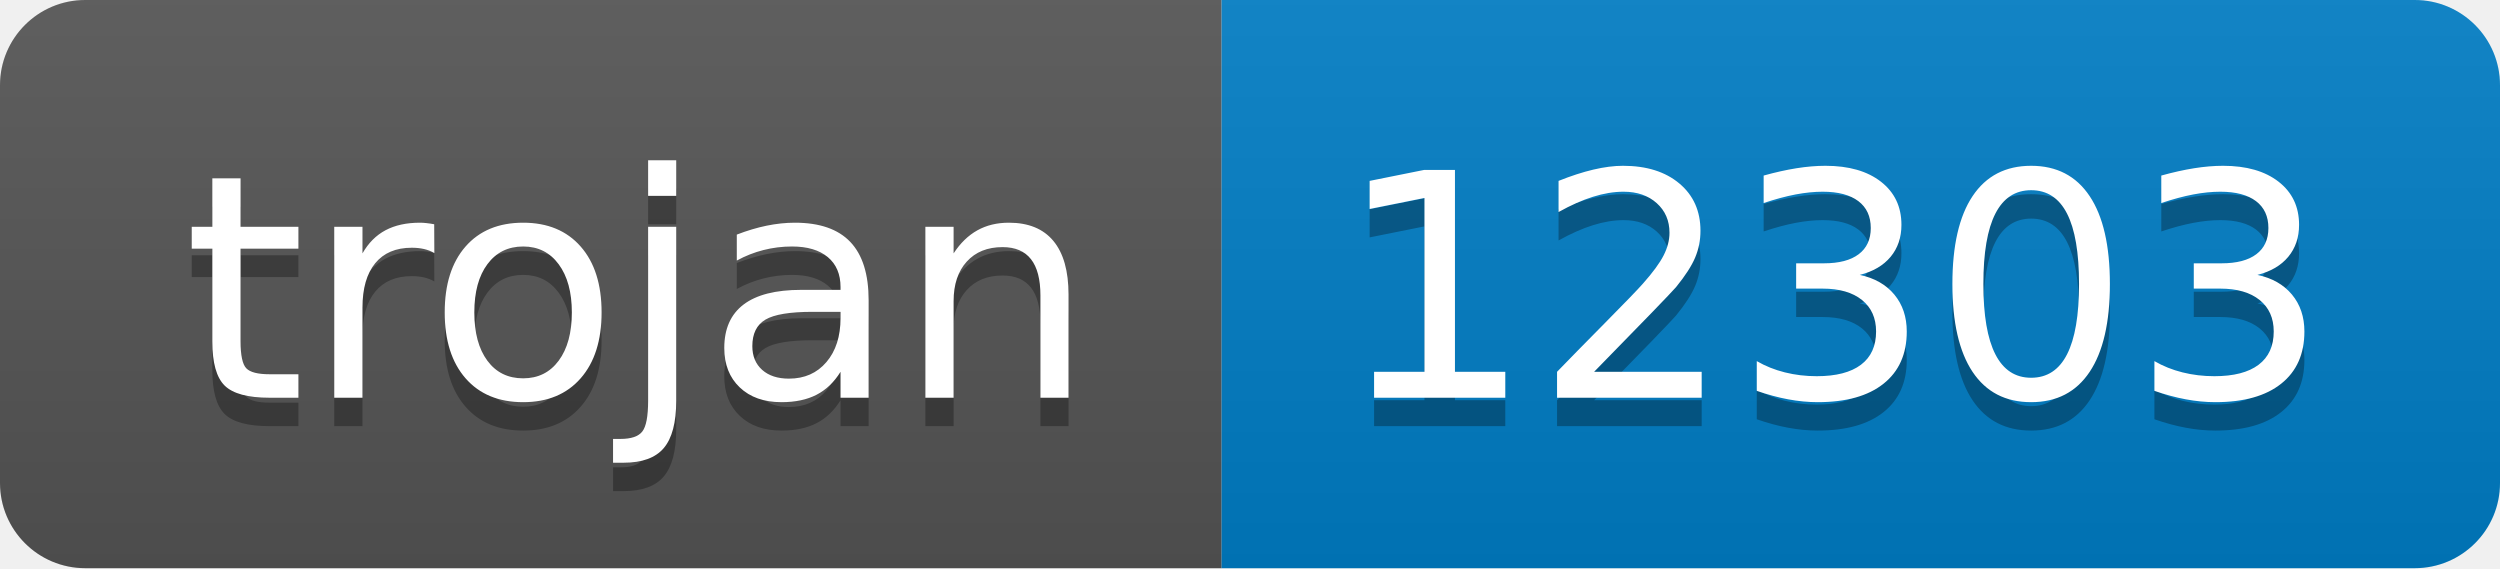
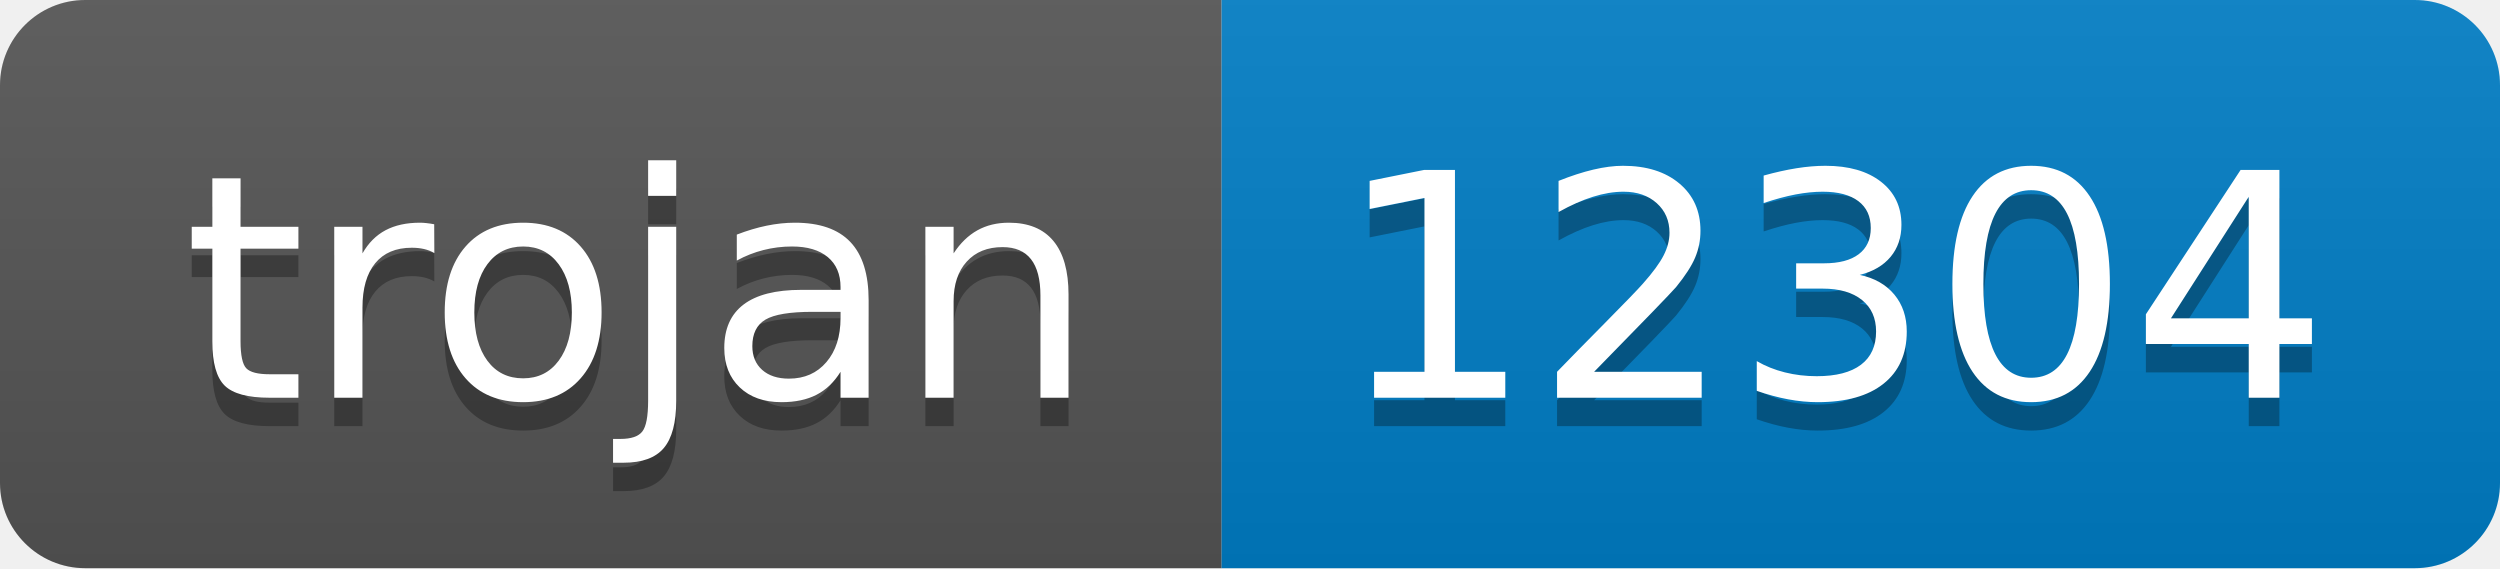
- <svg xmlns="http://www.w3.org/2000/svg" width="88" height="20" role="img" aria-label="trojan: 12303">
+ <svg xmlns="http://www.w3.org/2000/svg" width="88" height="20" role="img" aria-label="trojan: 12304">
  <linearGradient id="s" x2="0" y2="100%">
    <stop offset="0" stop-color="#bbb" stop-opacity=".1" />
    <stop offset="1" stop-opacity=".1" />
  </linearGradient>
  <clipPath id="r">
    <rect width="88" height="20" rx="3" fill="#fff" />
  </clipPath>
  <g clip-path="url(#r)">
    <rect width="43" height="20" fill="#555" />
    <rect x="43" width="45" height="20" fill="#007ec6" />
    <rect width="88" height="20" fill="url(#s)" />
  </g>
  <g fill="#fff" text-anchor="middle" font-family="Verdana,Geneva,DejaVu Sans,sans-serif" text-rendering="geometricPrecision" font-size="110">
    <text aria-hidden="true" x="225" y="150" fill="#010101" fill-opacity=".3" transform="scale(.1)" textLength="330">trojan</text>
    <text x="225" y="140" transform="scale(.1)" fill="#fff" textLength="330">trojan</text>
-     <text aria-hidden="true" x="645" y="150" fill="#010101" fill-opacity=".3" transform="scale(.1)" textLength="350">12303</text>
-     <text x="645" y="140" transform="scale(.1)" fill="#fff" textLength="350">12303</text>
+     <text aria-hidden="true" x="645" y="150" fill="#010101" fill-opacity=".3" transform="scale(.1)" textLength="350">12304</text>
+     <text x="645" y="140" transform="scale(.1)" fill="#fff" textLength="350">12304</text>
  </g>
</svg>
